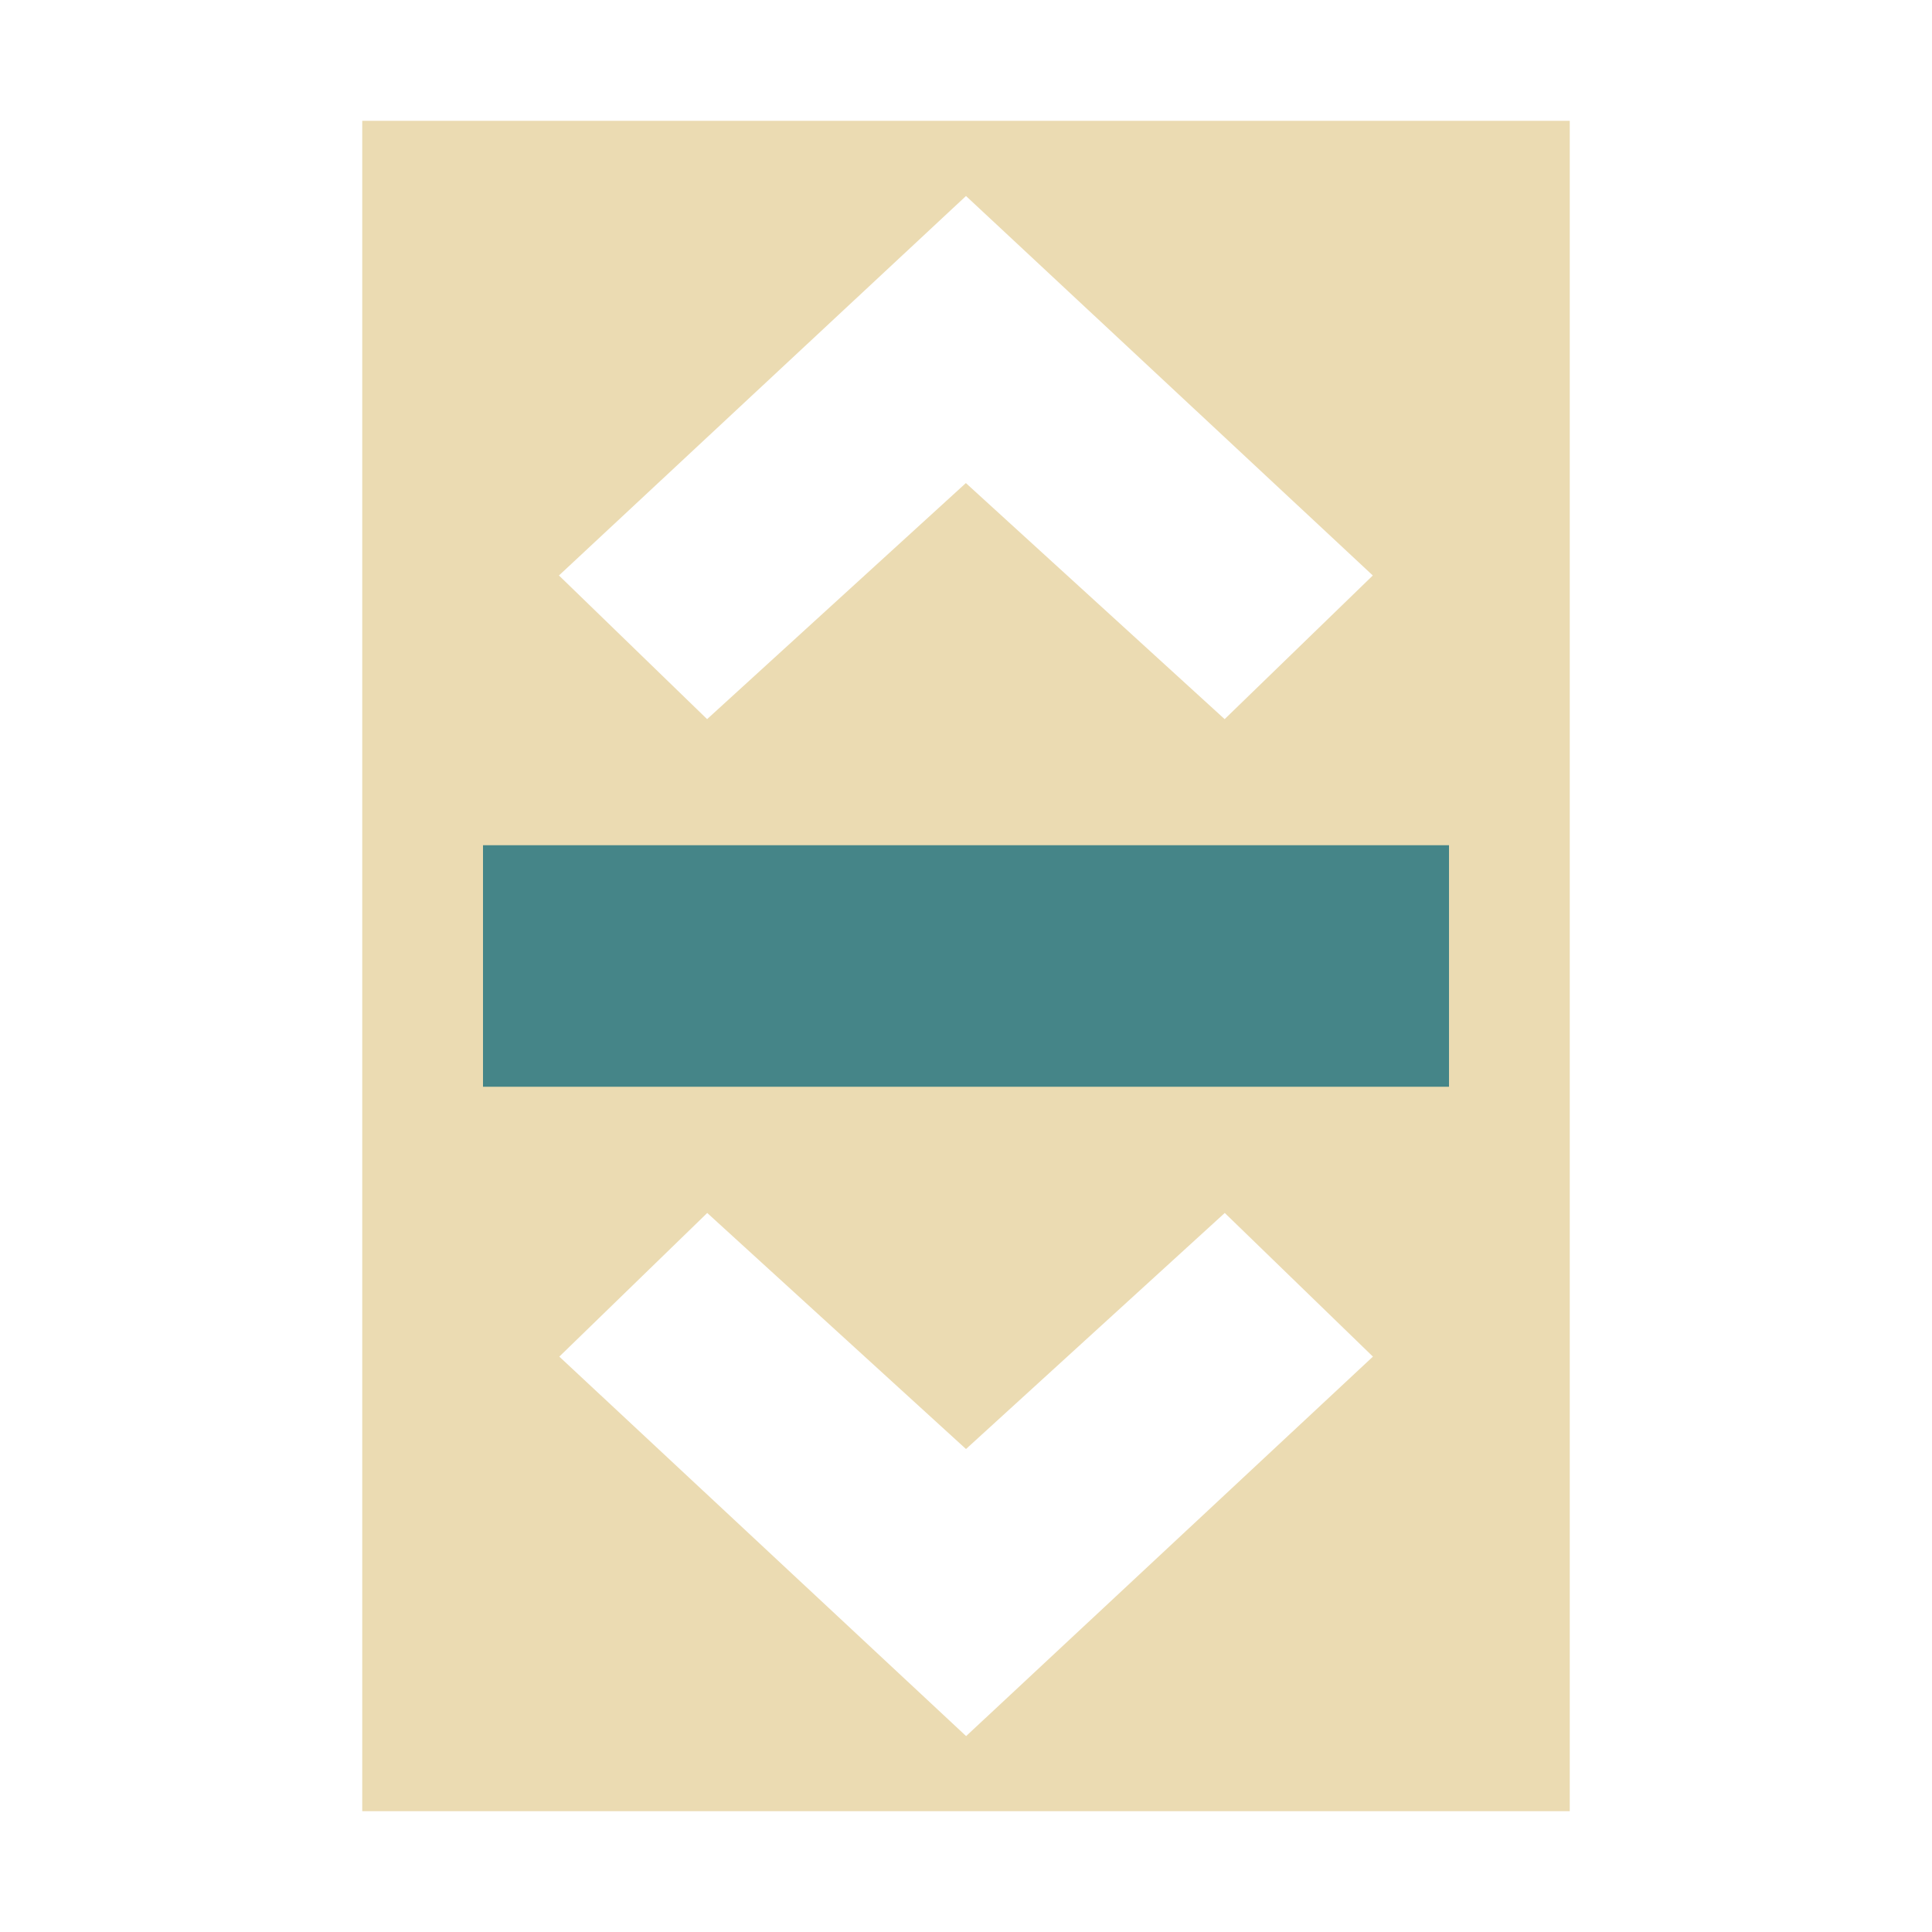
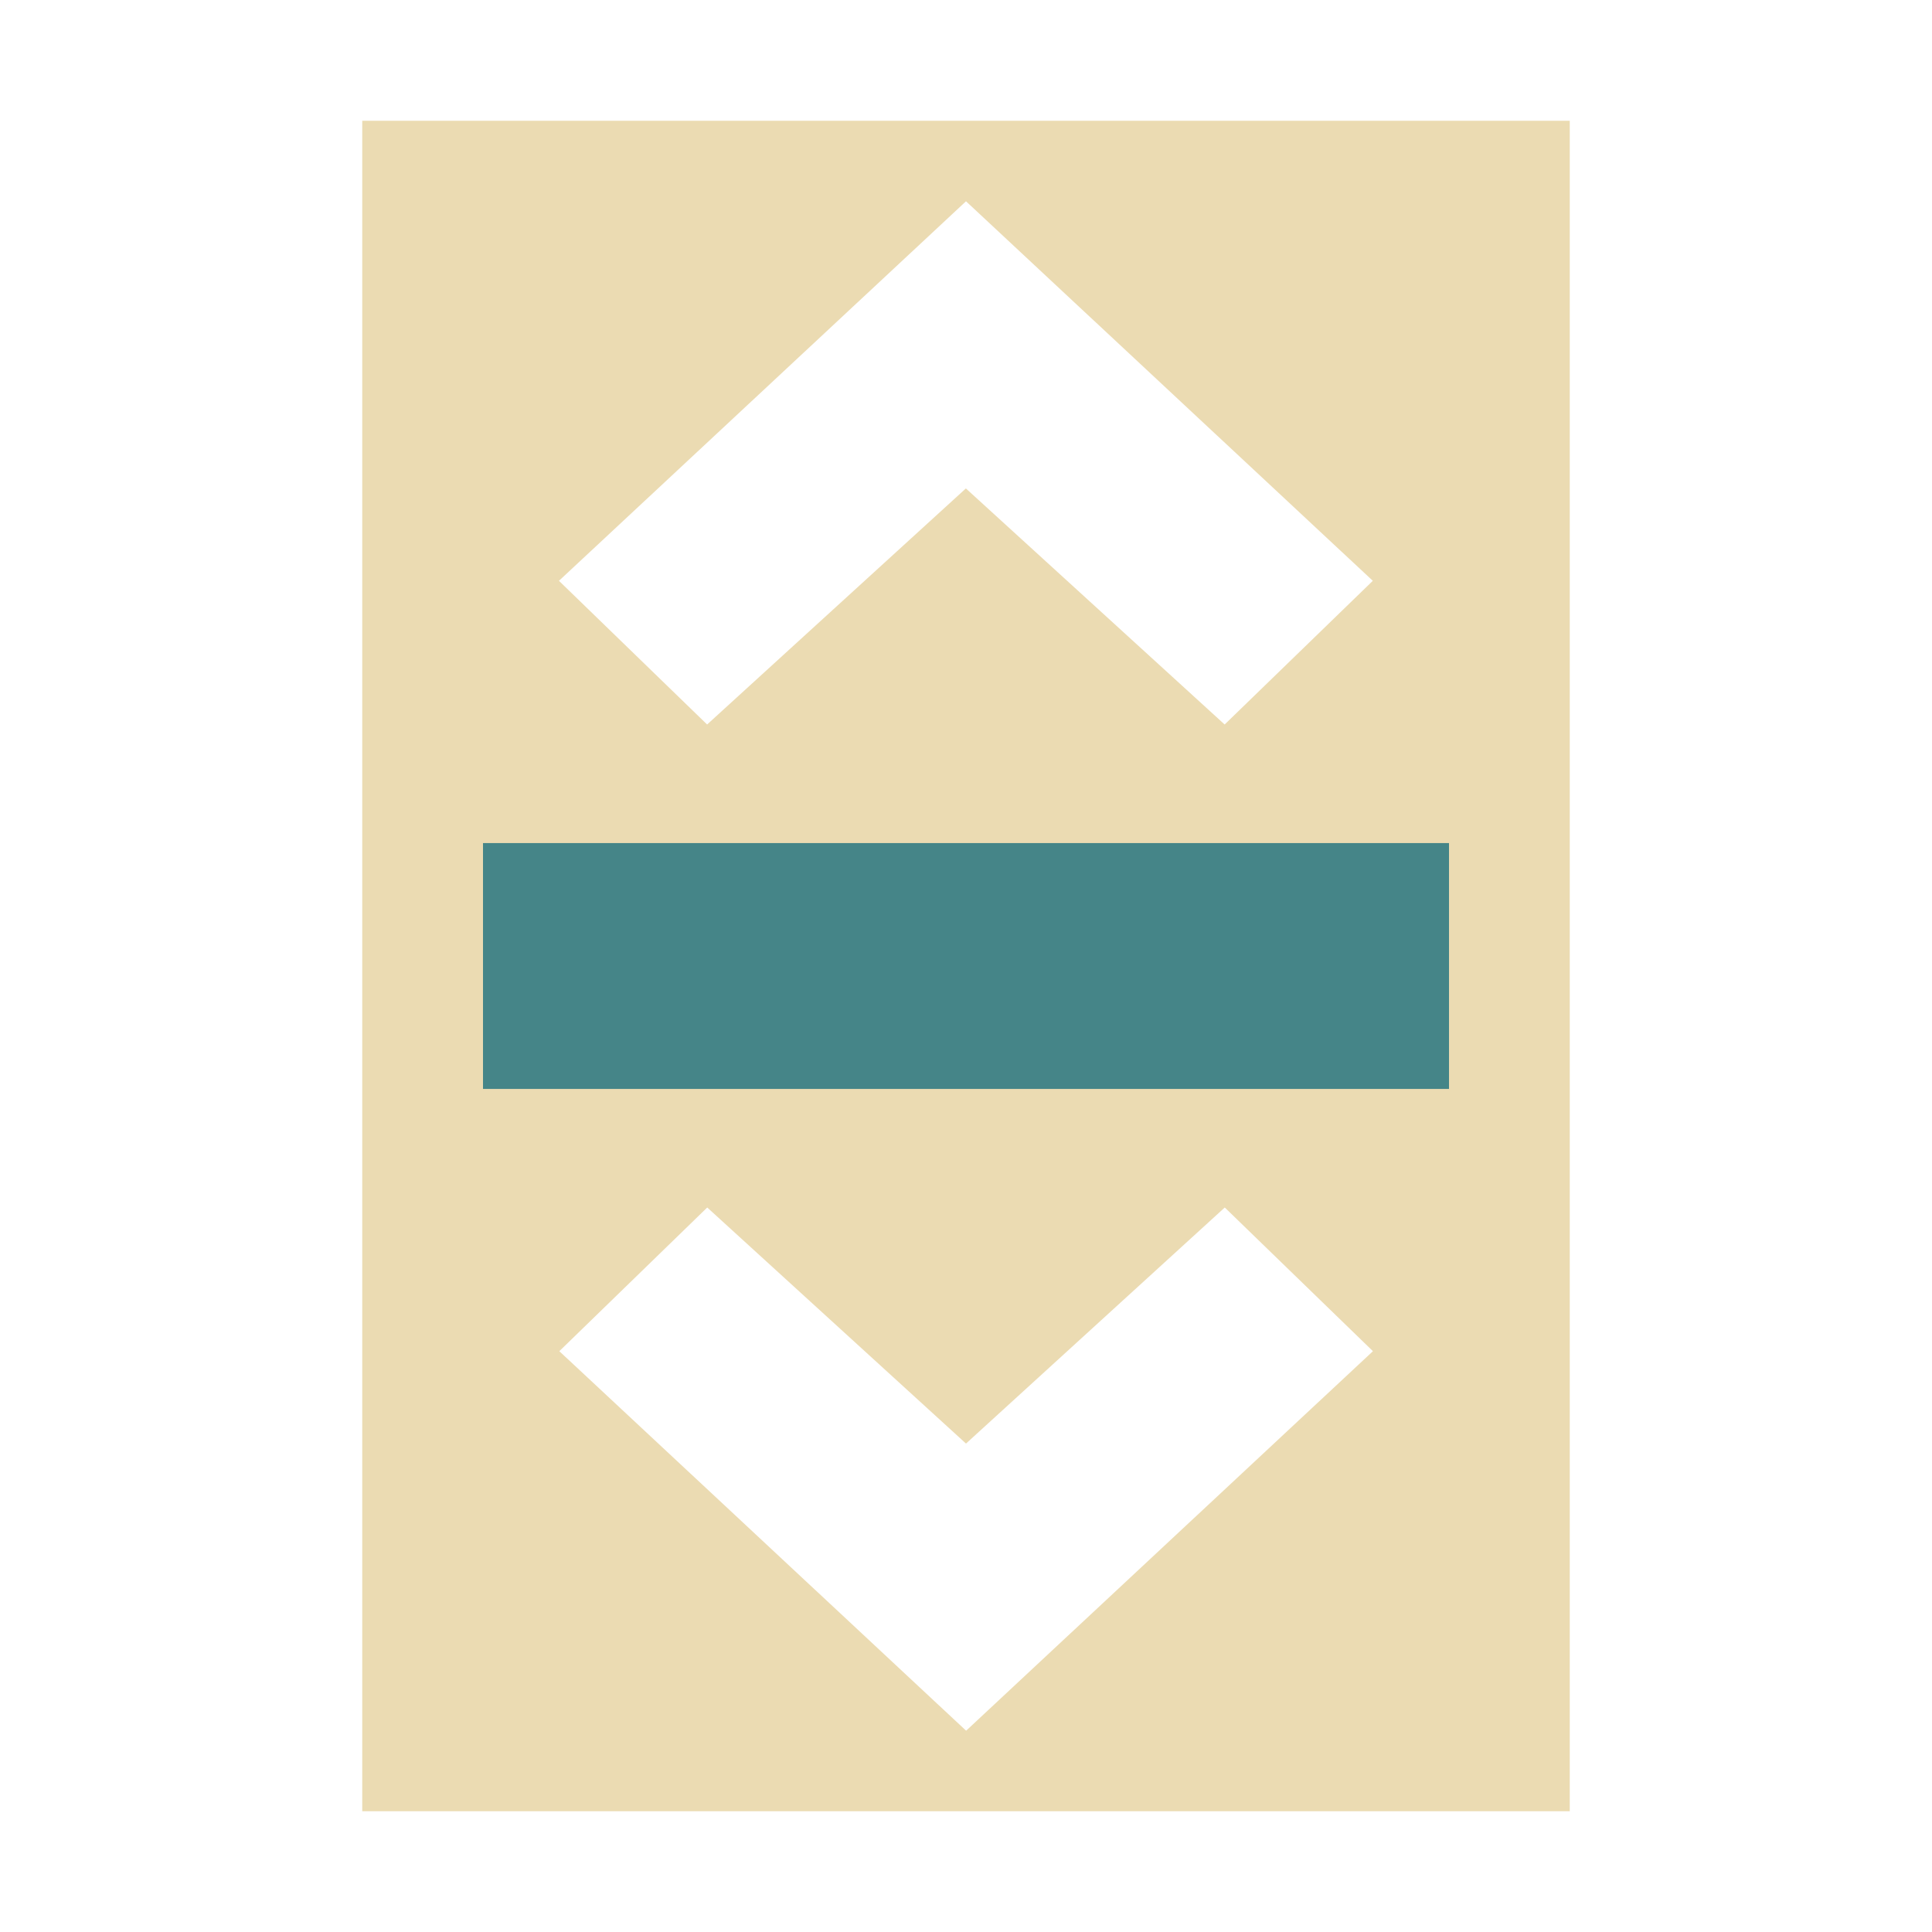
<svg xmlns="http://www.w3.org/2000/svg" width="16" height="16" version="1.1" viewBox="0 0 16 16">
  <defs>
-     <style type="text/css">.ColorScheme-Text {
-         color: #ebdbb2;
-       }</style>
+     <style type="text/css">.ColorScheme-Text { color:#ebdbb2; } .ColorScheme-Highlight { color:#458588; }</style>
  </defs>
-   <g transform="matrix(1 0 0 .9824 -3 -2.666)">
-     <path class="ColorScheme-Text" d="m6 3.732v14.25h10v-14.25zm5 0.634 3.369 3.199-1.227 1.211-2.143-1.99-2.143 1.99-1.227-1.211zm-2.143 8.573 2.143 1.99 2.143-1.99 1.227 1.211-3.369 3.199-3.369-3.199z" fill="#ebdbb2" />
-     <path d="m7 9.839v2.036h8v-2.036z" fill="#458588" stroke-width="1.009" />
-   </g>
+   <path class="ColorScheme-Text" d="m3 1v14h10v-14zm5 0.667 3.369 3.143-1.227 1.19-2.143-1.955-2.143 1.955-1.227-1.19zm-2.143 8.333 2.143 1.955 2.143-1.955 1.227 1.19-3.369 3.143-3.369-3.143z" fill="currentColor" />
+   <path class="ColorScheme-Highlight" d="m4 6.982v2.036h8v-2.036z" fill="currentColor" />
</svg>
